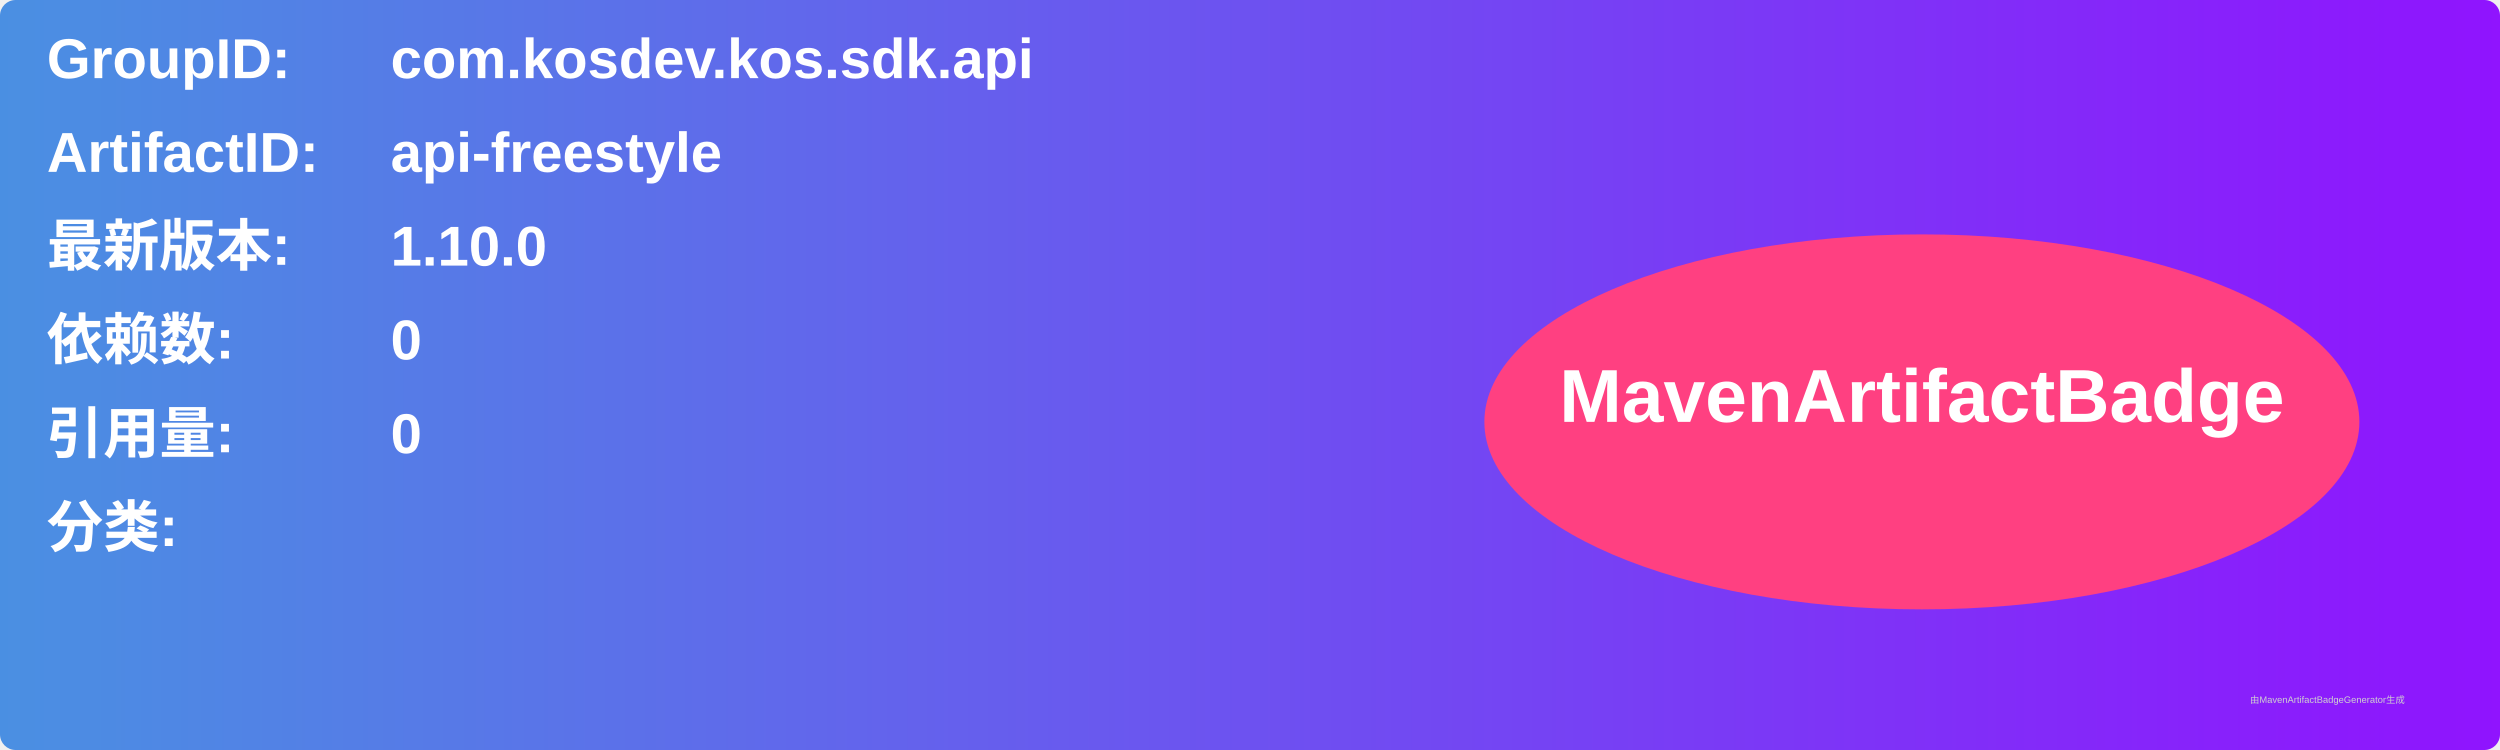
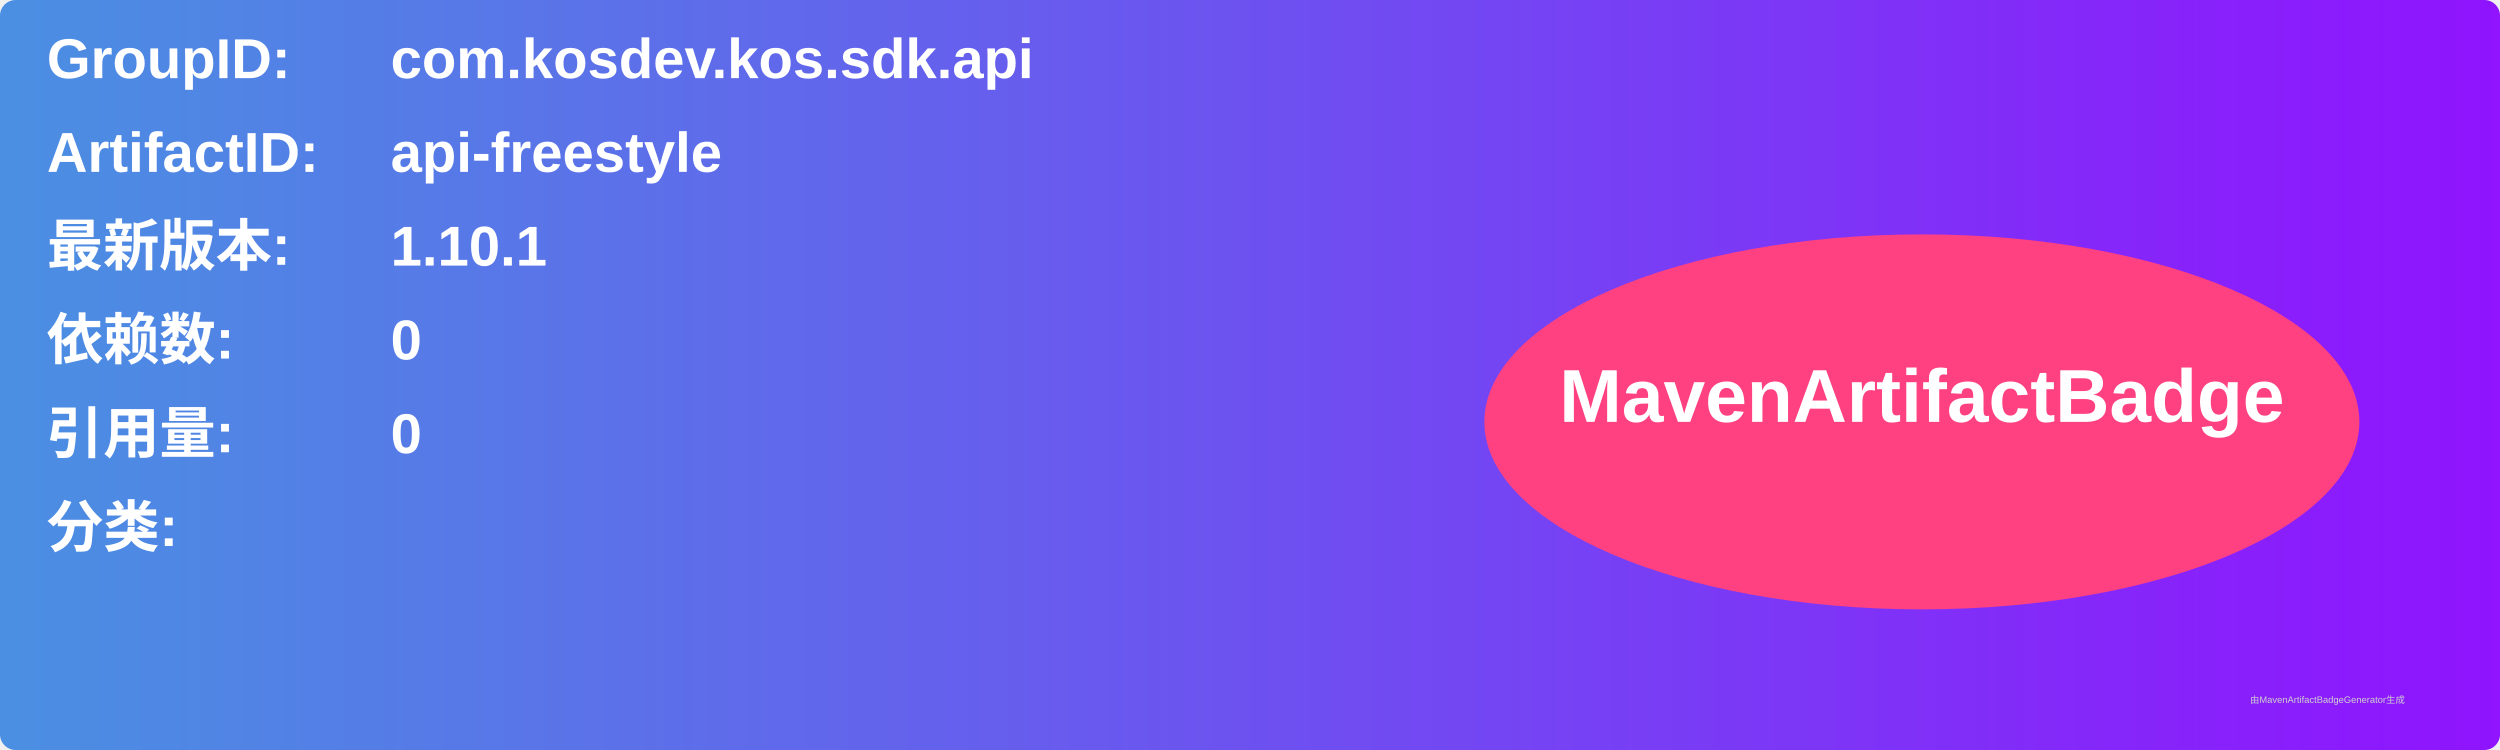
<svg xmlns="http://www.w3.org/2000/svg" width="800" height="240" viewBox="0 0 800 240">
  <linearGradient id="grad" x1="0%" y1="0%" x2="100%" y2="0%">
    <stop offset="0%" stop-color="#4a90e2" />
    <stop offset="100%" stop-color="#9013fe" />
  </linearGradient>
  <rect width="100%" height="100%" rx="5" ry="5" fill="url(#grad)" />
  <g transform="translate(15, 15)">
    <text x="0" y="10" font-family="Arial" font-size="18" fill="white" font-weight="bold" width="260">GroupID:</text>
    <text x="110" y="10" font-family="Arial" font-size="18" fill="white" font-weight="bold" width="460">com.kosdev.kos.sdk.api</text>
    <text x="0" y="40" font-family="Arial" font-size="18" fill="white" font-weight="bold" width="260">ArtifactID:</text>
    <text x="110" y="40" font-family="Arial" font-size="18" fill="white" font-weight="bold" width="460">api-freestyle</text>
    <text x="0" y="70" font-family="Arial" font-size="18" fill="white" font-weight="bold">最新版本:</text>
    <text x="110" y="70" font-family="Arial" font-size="18" fill="white" font-weight="bold">
-       <tspan font-weight="bold">1.10.0</tspan>
+       <tspan font-weight="bold">1.10.1</tspan>
    </text>
    <text x="0" y="100" font-family="Arial" font-size="18" fill="white" font-weight="bold">依赖数: </text>
    <text x="110" y="100" font-family="Arial" font-size="18" fill="white">
      <tspan font-weight="bold">0</tspan>
    </text>
    <text x="0" y="130" font-family="Arial" font-size="18" fill="white" font-weight="bold">引用量: </text>
    <text x="110" y="130" font-family="Arial" font-size="18" fill="white">
      <tspan font-weight="bold">0</tspan>
    </text>
    <text x="0" y="160" font-family="Arial" font-size="18" fill="white" font-weight="bold">分类:</text>
    <text x="10" y="190" font-family="Arial" font-size="10" fill="white">
      <tspan font-weight="bold" />
    </text>
    <ellipse cx="600" cy="120" rx="140" ry="60" fill="#ff4081" />
    <text x="600" y="120" text-anchor="middle" font-family="Arial" font-size="24" fill="white" font-weight="bold">MavenArtifactBadge</text>
  </g>
  <text x="720" y="225" font-family="Arial" font-size="3" fill="#d0d0d0">由MavenArtifactBadgeGenerator生成</text>
</svg>
